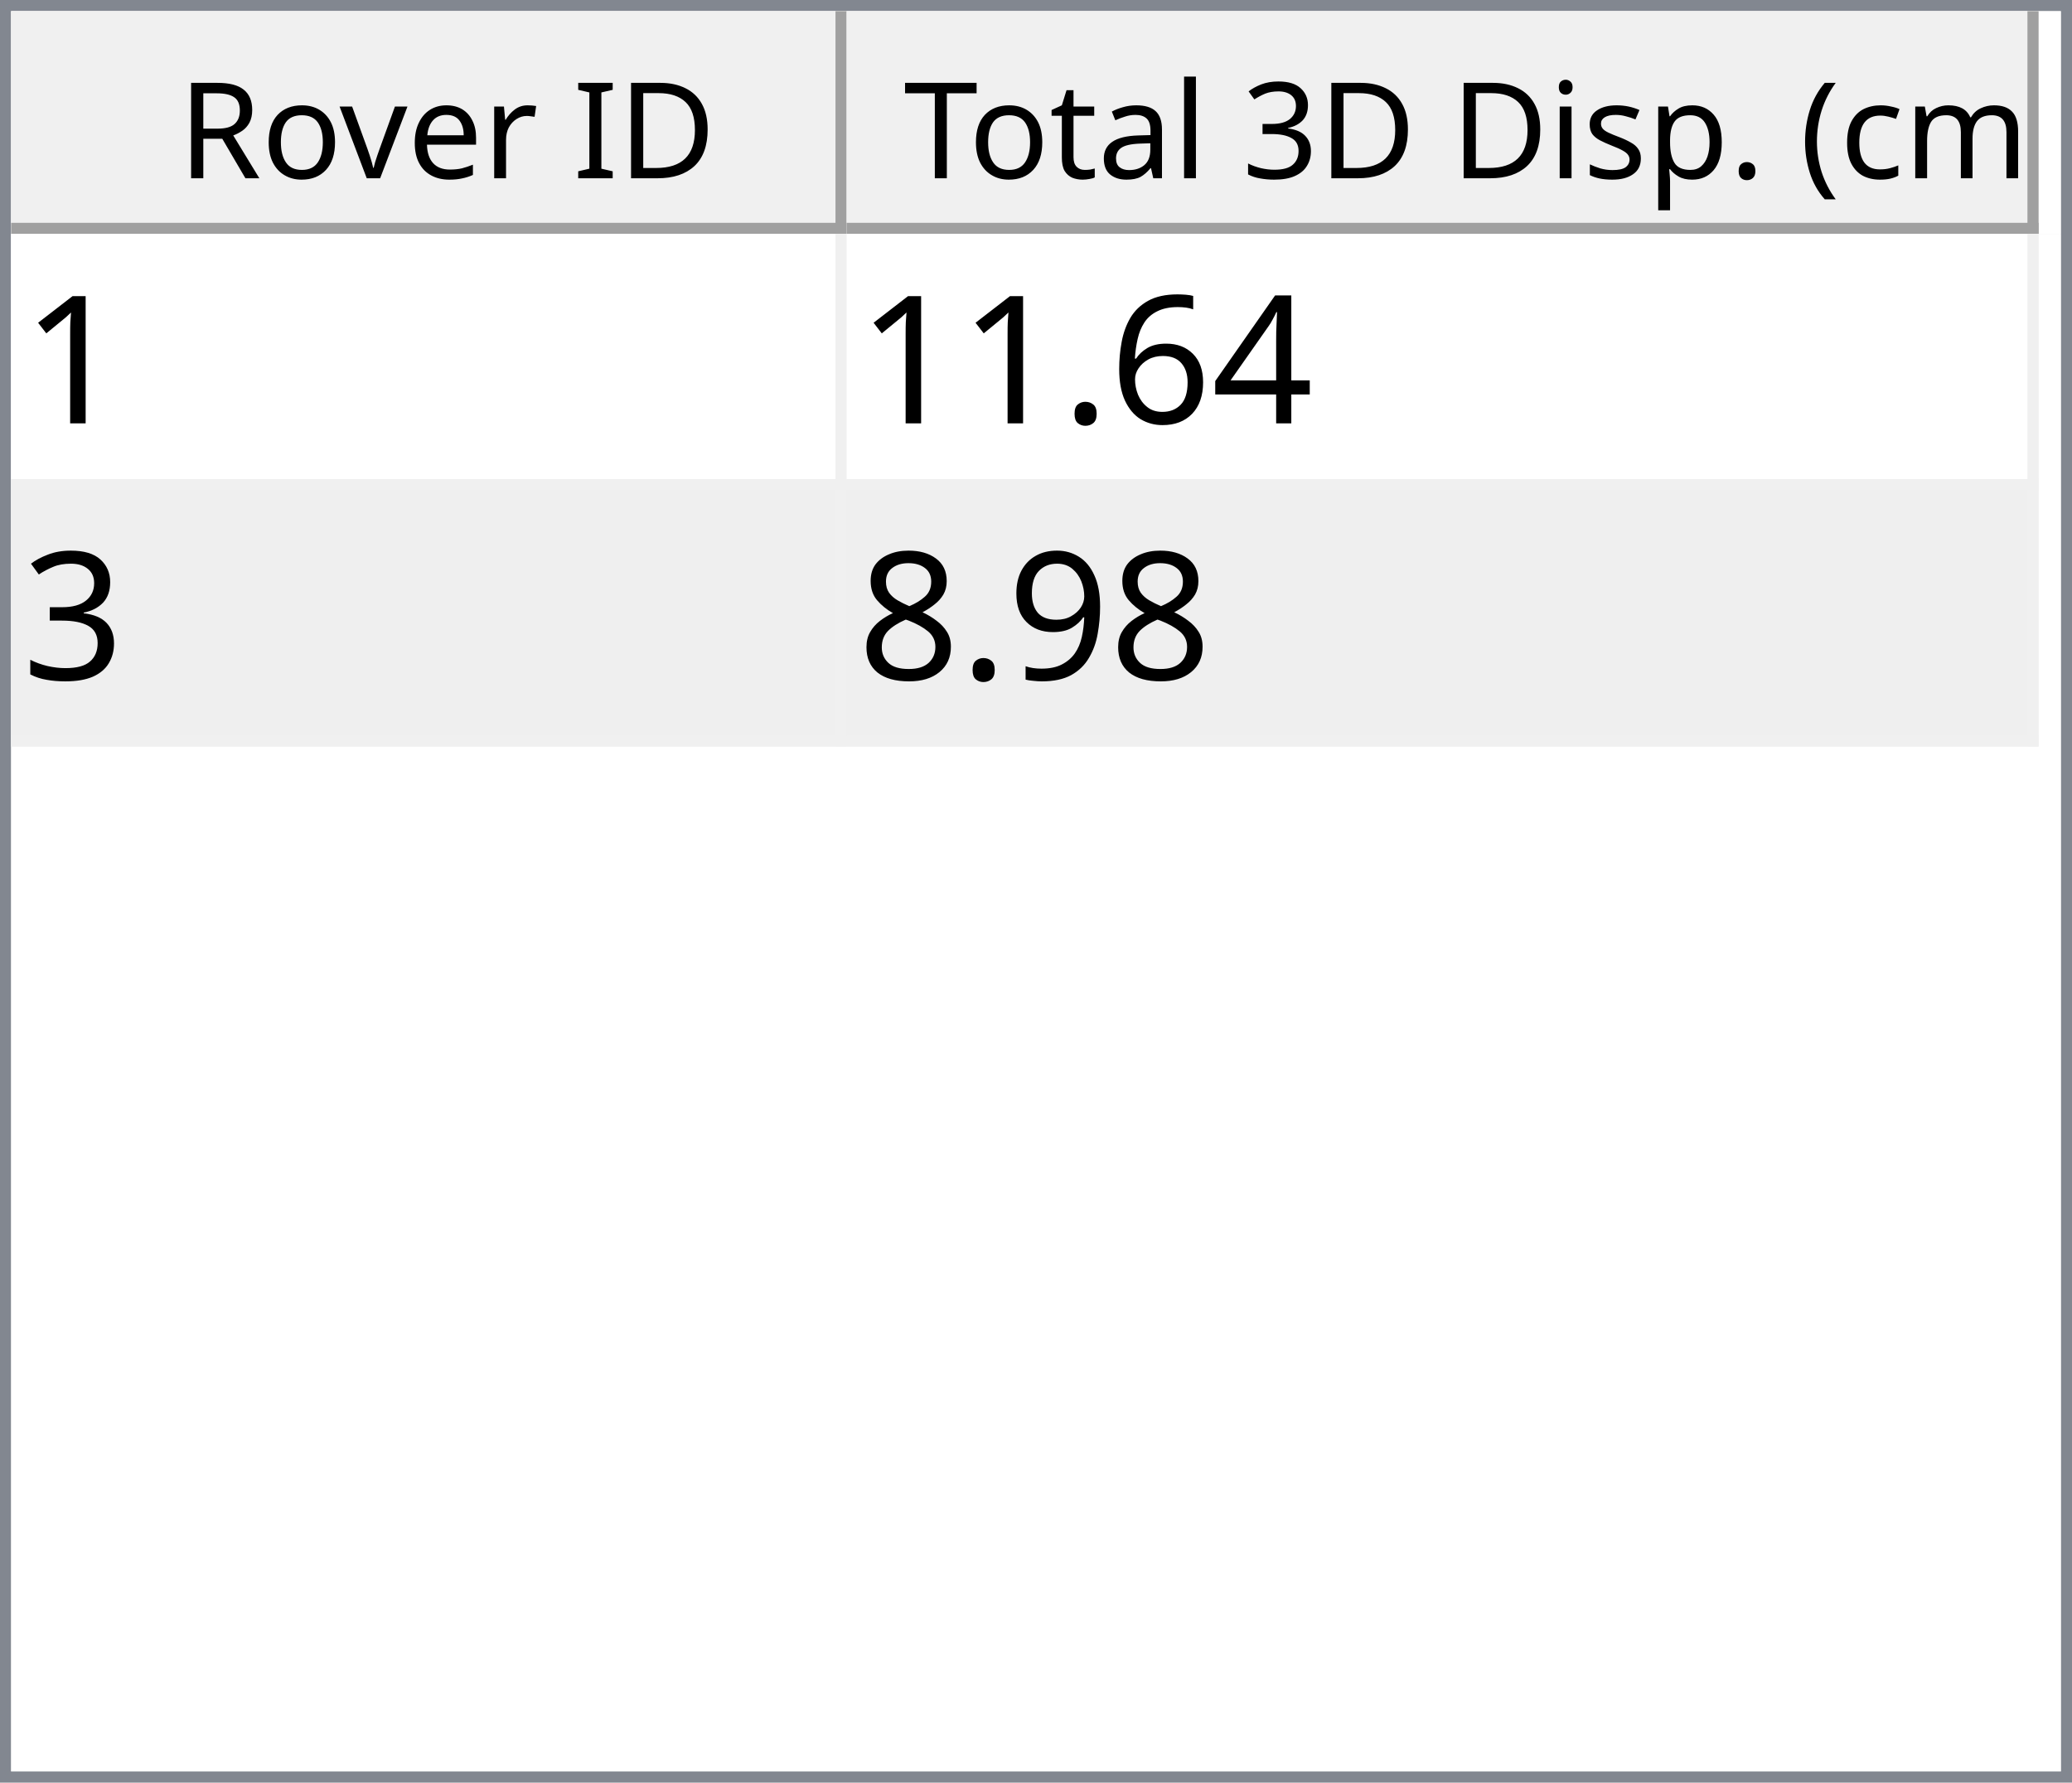
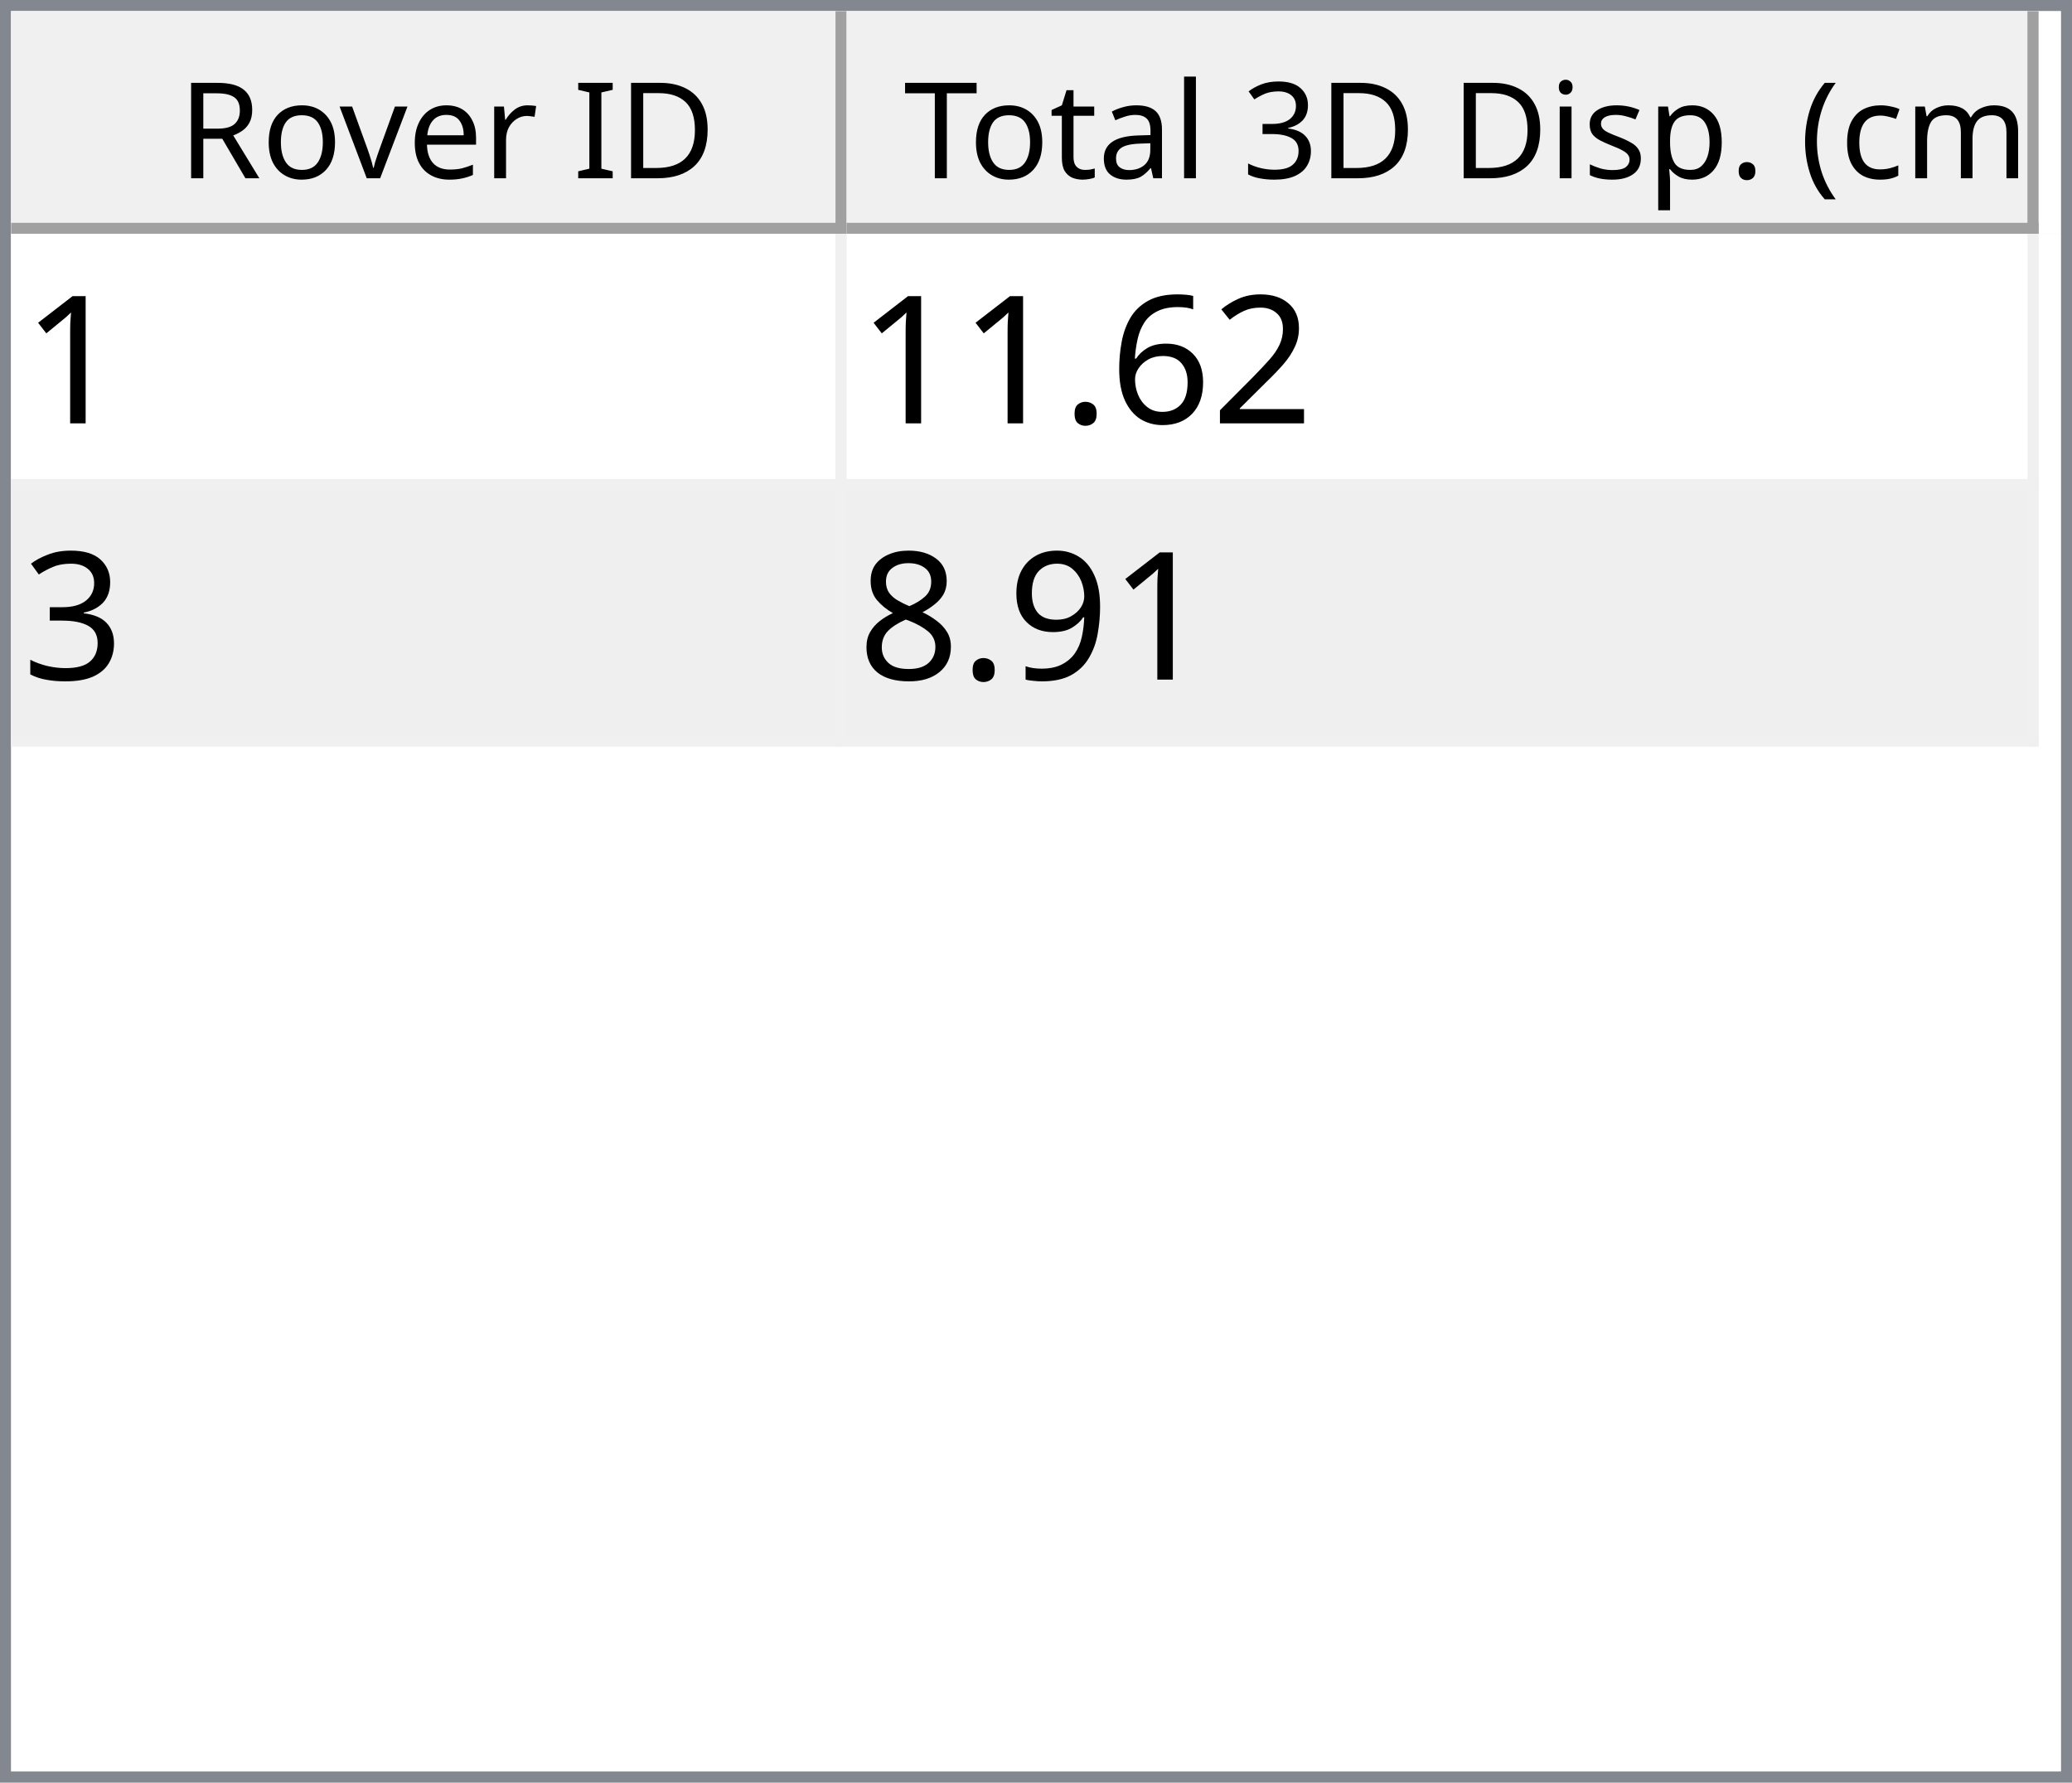
<svg xmlns="http://www.w3.org/2000/svg" style="fill-opacity:1; color-rendering:auto; color-interpolation:auto; text-rendering:auto; stroke:black; stroke-linecap:square; stroke-miterlimit:10; shape-rendering:auto; stroke-opacity:1; fill:black; stroke-dasharray:none; font-weight:normal; stroke-width:1; font-family:'Dialog'; font-style:normal; stroke-linejoin:miter; font-size:12px; stroke-dashoffset:0; image-rendering:auto;" width="186" height="160">
  <defs id="genericDefs" />
  <g>
    <defs id="defs1">
      <clipPath clipPathUnits="userSpaceOnUse" id="clipPath1">
        <path d="M0 0 L186 0 L186 160 L0 160 L0 0 Z" />
      </clipPath>
      <clipPath clipPathUnits="userSpaceOnUse" id="clipPath2">
        <path d="M0 0 L0 160 L186 160 L186 0 Z" />
      </clipPath>
      <clipPath clipPathUnits="userSpaceOnUse" id="clipPath3">
        <path d="M0 0 L0 20 L184 20 L184 0 Z" />
      </clipPath>
      <clipPath clipPathUnits="userSpaceOnUse" id="clipPath4">
        <path d="M0 0 L0 20 L75 20 L75 0 Z" />
      </clipPath>
      <clipPath clipPathUnits="userSpaceOnUse" id="clipPath5">
        <path d="M1 1 L1 19 L74 19 L74 1 Z" />
      </clipPath>
      <clipPath clipPathUnits="userSpaceOnUse" id="clipPath6">
        <path d="M0 0 L0 18 L73 18 L73 0 Z" />
      </clipPath>
      <clipPath clipPathUnits="userSpaceOnUse" id="clipPath7">
        <path d="M-0.5 -0.5 L-0.5 19.5 L74.5 19.5 L74.5 -0.5 Z" />
      </clipPath>
      <clipPath clipPathUnits="userSpaceOnUse" id="clipPath8">
        <path d="M0 0 L0 20 L107 20 L107 0 Z" />
      </clipPath>
      <clipPath clipPathUnits="userSpaceOnUse" id="clipPath9">
        <path d="M1 1 L1 19 L106 19 L106 1 Z" />
      </clipPath>
      <clipPath clipPathUnits="userSpaceOnUse" id="clipPath10">
        <path d="M0 0 L0 18 L105 18 L105 0 Z" />
      </clipPath>
      <clipPath clipPathUnits="userSpaceOnUse" id="clipPath11">
        <path d="M-0.5 -0.5 L-0.5 19.5 L106.5 19.5 L106.5 -0.5 Z" />
      </clipPath>
      <clipPath clipPathUnits="userSpaceOnUse" id="clipPath12">
        <path d="M0 0 L0 138 L184 138 L184 0 Z" />
      </clipPath>
      <clipPath clipPathUnits="userSpaceOnUse" id="clipPath13">
        <path d="M0 0 L0 46 L182 46 L182 0 Z" />
      </clipPath>
      <clipPath clipPathUnits="userSpaceOnUse" id="clipPath14">
        <path d="M-0.5 -0.5 L-0.5 45.5 L181.5 45.5 L181.5 -0.5 Z" />
      </clipPath>
      <clipPath clipPathUnits="userSpaceOnUse" id="clipPath15">
        <path d="M0 0 L0 22 L74 22 L74 0 Z" />
      </clipPath>
      <clipPath clipPathUnits="userSpaceOnUse" id="clipPath16">
        <path d="M0 0 L0 22 L106 22 L106 0 Z" />
      </clipPath>
      <font horiz-adv-x="64.551" id="font1">
        <font-face ascent="107.91" descent="25.098" units-per-em="100" style="font-style:normal; font-family:Segoe UI; font-weight:normal;" />
        <missing-glyph horiz-adv-x="64.551" d="M8.109 0 L8.109 68.266 L56.453 68.266 L56.453 0 L8.109 0 ZM15.328 7.234 L49.219 7.234 L49.219 61.031 L15.328 61.031 L15.328 7.234 Z" />
        <glyph unicode="D" horiz-adv-x="70.117" d="M9.188 0 L9.188 70.016 L28.516 70.016 Q65.531 70.016 65.531 35.891 Q65.531 19.672 55.25 9.836 Q44.969 0 27.734 0 L9.188 0 ZM17.391 62.594 L17.391 7.422 L27.828 7.422 Q41.609 7.422 49.273 14.797 Q56.938 22.172 56.938 35.688 Q56.938 62.594 28.328 62.594 L17.391 62.594 Z" />
        <glyph unicode="I" horiz-adv-x="26.611" d="M17.391 0 L9.188 0 L9.188 70.016 L17.391 70.016 L17.391 0 Z" />
        <glyph unicode=" " horiz-adv-x="27.393" d="" />
        <glyph unicode="r" horiz-adv-x="34.766" d="M34.188 41.891 Q32.078 43.5 28.125 43.5 Q23 43.5 19.555 38.672 Q16.109 33.844 16.109 25.484 L16.109 0 L8.109 0 L8.109 50 L16.109 50 L16.109 39.703 L16.312 39.703 Q18.016 44.969 21.531 47.922 Q25.047 50.875 29.391 50.875 Q32.516 50.875 34.188 50.203 L34.188 41.891 Z" />
        <glyph unicode="e" horiz-adv-x="52.295" d="M48.297 23 L12.984 23 Q13.188 14.656 17.484 10.109 Q21.781 5.562 29.297 5.562 Q37.75 5.562 44.828 11.141 L44.828 3.609 Q38.234 -1.172 27.391 -1.172 Q16.797 -1.172 10.742 5.641 Q4.688 12.453 4.688 24.812 Q4.688 36.469 11.305 43.82 Q17.922 51.172 27.734 51.172 Q37.547 51.172 42.922 44.828 Q48.297 38.484 48.297 27.203 L48.297 23 ZM40.094 29.781 Q40.047 36.719 36.75 40.578 Q33.453 44.438 27.594 44.438 Q21.922 44.438 17.969 40.383 Q14.016 36.328 13.094 29.781 L40.094 29.781 Z" />
        <glyph unicode="v" horiz-adv-x="47.9" d="M47.406 50 L27.484 0 L19.625 0 L0.688 50 L9.469 50 L22.172 13.672 Q23.578 9.672 23.922 6.688 L24.125 6.688 Q24.609 10.453 25.688 13.484 L38.969 50 L47.406 50 Z" />
        <glyph unicode="o" horiz-adv-x="58.594" d="M29 -1.172 Q17.922 -1.172 11.305 5.836 Q4.688 12.844 4.688 24.422 Q4.688 37.016 11.57 44.094 Q18.453 51.172 30.172 51.172 Q41.359 51.172 47.633 44.289 Q53.906 37.406 53.906 25.203 Q53.906 13.234 47.141 6.031 Q40.375 -1.172 29 -1.172 ZM29.594 44.438 Q21.875 44.438 17.383 39.188 Q12.891 33.938 12.891 24.703 Q12.891 15.828 17.43 10.695 Q21.969 5.562 29.594 5.562 Q37.359 5.562 41.531 10.594 Q45.703 15.625 45.703 24.906 Q45.703 34.281 41.531 39.359 Q37.359 44.438 29.594 44.438 Z" />
        <glyph unicode="R" horiz-adv-x="59.814" d="M59.375 0 L49.609 0 L37.891 19.625 Q36.281 22.359 34.766 24.289 Q33.25 26.219 31.664 27.438 Q30.078 28.656 28.25 29.219 Q26.422 29.781 24.125 29.781 L17.391 29.781 L17.391 0 L9.188 0 L9.188 70.016 L30.078 70.016 Q34.672 70.016 38.555 68.867 Q42.438 67.719 45.289 65.375 Q48.141 63.031 49.758 59.547 Q51.375 56.062 51.375 51.375 Q51.375 47.703 50.273 44.656 Q49.172 41.609 47.148 39.211 Q45.125 36.812 42.266 35.133 Q39.406 33.453 35.844 32.516 L35.844 32.328 Q37.594 31.547 38.891 30.547 Q40.188 29.547 41.359 28.18 Q42.531 26.812 43.68 25.078 Q44.828 23.344 46.234 21.047 L59.375 0 ZM17.391 62.594 L17.391 37.203 L28.516 37.203 Q31.594 37.203 34.203 38.133 Q36.812 39.062 38.719 40.797 Q40.625 42.531 41.703 45.047 Q42.781 47.562 42.781 50.688 Q42.781 56.297 39.141 59.445 Q35.5 62.594 28.609 62.594 L17.391 62.594 Z" />
        <glyph unicode=")" horiz-adv-x="30.176" d="M8.297 -15.922 L1.172 -15.922 Q16.406 2.344 16.406 26.812 Q16.406 51.469 1.078 70.016 L8.297 70.016 Q23.531 52.156 23.531 26.703 Q23.531 1.375 8.297 -15.922 Z" />
        <glyph unicode="m" horiz-adv-x="86.133" d="M79.109 0 L71.094 0 L71.094 28.719 Q71.094 37.016 68.531 40.727 Q65.969 44.438 59.906 44.438 Q54.781 44.438 51.195 39.75 Q47.609 35.062 47.609 28.516 L47.609 0 L39.594 0 L39.594 29.688 Q39.594 44.438 28.219 44.438 Q22.953 44.438 19.531 40.016 Q16.109 35.594 16.109 28.516 L16.109 0 L8.109 0 L8.109 50 L16.109 50 L16.109 42.094 L16.312 42.094 Q21.625 51.172 31.844 51.172 Q36.969 51.172 40.773 48.312 Q44.578 45.453 46 40.828 Q51.562 51.172 62.594 51.172 Q79.109 51.172 79.109 30.812 L79.109 0 Z" />
        <glyph unicode="c" horiz-adv-x="46.191" d="M42.188 2.297 Q36.422 -1.172 28.516 -1.172 Q17.828 -1.172 11.258 5.789 Q4.688 12.75 4.688 23.828 Q4.688 36.188 11.766 43.68 Q18.844 51.172 30.672 51.172 Q37.25 51.172 42.281 48.734 L42.281 40.531 Q36.719 44.438 30.375 44.438 Q22.703 44.438 17.797 38.945 Q12.891 33.453 12.891 24.516 Q12.891 15.719 17.508 10.641 Q22.125 5.562 29.891 5.562 Q36.422 5.562 42.188 9.906 L42.188 2.297 Z" />
        <glyph unicode="(" horiz-adv-x="30.176" d="M29.109 -15.922 L21.969 -15.922 Q6.844 1.375 6.844 26.703 Q6.844 52.156 21.969 70.016 L29.203 70.016 Q13.875 51.469 13.875 26.812 Q13.875 2.344 29.109 -15.922 Z" />
        <glyph unicode="." horiz-adv-x="21.68" d="M10.891 -1.078 Q8.641 -1.078 7.055 0.539 Q5.469 2.156 5.469 4.391 Q5.469 6.641 7.055 8.273 Q8.641 9.906 10.891 9.906 Q13.188 9.906 14.797 8.273 Q16.406 6.641 16.406 4.391 Q16.406 2.156 14.797 0.539 Q13.188 -1.078 10.891 -1.078 Z" />
        <glyph unicode="p" horiz-adv-x="58.789" d="M16.312 7.234 L16.109 7.234 L16.109 -23 L8.109 -23 L8.109 50 L16.109 50 L16.109 41.219 L16.312 41.219 Q22.219 51.172 33.594 51.172 Q43.266 51.172 48.688 44.461 Q54.109 37.75 54.109 26.469 Q54.109 13.922 48 6.375 Q41.891 -1.172 31.297 -1.172 Q21.578 -1.172 16.312 7.234 ZM16.109 27.391 L16.109 20.406 Q16.109 14.203 20.141 9.883 Q24.172 5.562 30.375 5.562 Q37.641 5.562 41.773 11.133 Q45.906 16.703 45.906 26.609 Q45.906 34.969 42.047 39.703 Q38.188 44.438 31.594 44.438 Q24.609 44.438 20.359 39.578 Q16.109 34.719 16.109 27.391 Z" />
        <glyph unicode="s" horiz-adv-x="42.432" d="M5.078 1.812 L5.078 10.406 Q11.625 5.562 19.484 5.562 Q30.031 5.562 30.031 12.594 Q30.031 14.594 29.125 15.992 Q28.219 17.391 26.68 18.461 Q25.141 19.531 23.07 20.383 Q21 21.234 18.609 22.172 Q15.281 23.484 12.766 24.828 Q10.25 26.172 8.57 27.859 Q6.891 29.547 6.031 31.695 Q5.172 33.844 5.172 36.719 Q5.172 40.234 6.789 42.945 Q8.406 45.656 11.086 47.484 Q13.766 49.312 17.211 50.242 Q20.656 51.172 24.312 51.172 Q30.812 51.172 35.938 48.922 L35.938 40.828 Q30.422 44.438 23.25 44.438 Q21 44.438 19.195 43.922 Q17.391 43.406 16.094 42.477 Q14.797 41.547 14.086 40.258 Q13.375 38.969 13.375 37.406 Q13.375 35.453 14.086 34.133 Q14.797 32.812 16.164 31.789 Q17.531 30.766 19.484 29.938 Q21.438 29.109 23.922 28.125 Q27.25 26.859 29.883 25.516 Q32.516 24.172 34.375 22.484 Q36.234 20.797 37.234 18.602 Q38.234 16.406 38.234 13.375 Q38.234 9.672 36.602 6.938 Q34.969 4.203 32.234 2.398 Q29.5 0.594 25.93 -0.289 Q22.359 -1.172 18.453 -1.172 Q10.75 -1.172 5.078 1.812 Z" />
        <glyph unicode="i" horiz-adv-x="24.219" d="M12.203 62.703 Q10.062 62.703 8.547 64.164 Q7.031 65.625 7.031 67.875 Q7.031 70.125 8.547 71.609 Q10.062 73.094 12.203 73.094 Q14.406 73.094 15.945 71.609 Q17.484 70.125 17.484 67.875 Q17.484 65.719 15.945 64.211 Q14.406 62.703 12.203 62.703 ZM16.109 0 L8.109 0 L8.109 50 L16.109 50 L16.109 0 Z" />
        <glyph unicode="3" horiz-adv-x="53.906" d="M46.531 19.828 Q46.531 15.094 44.75 11.211 Q42.969 7.328 39.719 4.57 Q36.469 1.812 31.93 0.297 Q27.391 -1.219 21.922 -1.219 Q11.922 -1.219 6 2.594 L6 11.188 Q13.094 5.609 22.219 5.609 Q25.875 5.609 28.828 6.539 Q31.781 7.469 33.906 9.227 Q36.031 10.984 37.18 13.477 Q38.328 15.969 38.328 19.094 Q38.328 32.812 18.797 32.812 L12.984 32.812 L12.984 39.594 L18.5 39.594 Q35.797 39.594 35.797 52.484 Q35.797 64.406 22.609 64.406 Q15.188 64.406 8.688 59.422 L8.688 67.188 Q15.375 71.188 24.609 71.188 Q29 71.188 32.57 69.969 Q36.141 68.75 38.68 66.555 Q41.219 64.359 42.609 61.281 Q44 58.203 44 54.5 Q44 40.672 30.031 36.719 L30.031 36.531 Q33.594 36.141 36.625 34.797 Q39.656 33.453 41.852 31.305 Q44.047 29.156 45.289 26.25 Q46.531 23.344 46.531 19.828 Z" />
        <glyph unicode="l" horiz-adv-x="24.219" d="M16.109 0 L8.109 0 L8.109 74.031 L16.109 74.031 L16.109 0 Z" />
        <glyph unicode="a" horiz-adv-x="50.879" d="M43.891 0 L35.891 0 L35.891 7.812 L35.688 7.812 Q30.469 -1.172 20.312 -1.172 Q12.844 -1.172 8.617 2.781 Q4.391 6.734 4.391 13.281 Q4.391 27.297 20.906 29.594 L35.891 31.688 Q35.891 44.438 25.594 44.438 Q16.547 44.438 9.281 38.281 L9.281 46.484 Q16.656 51.172 26.266 51.172 Q43.891 51.172 43.891 32.516 L43.891 0 ZM35.891 25.297 L23.828 23.641 Q18.266 22.859 15.43 20.875 Q12.594 18.891 12.594 13.875 Q12.594 10.203 15.211 7.883 Q17.828 5.562 22.172 5.562 Q28.125 5.562 32.008 9.742 Q35.891 13.922 35.891 20.312 L35.891 25.297 Z" />
        <glyph unicode="t" horiz-adv-x="33.887" d="M31.297 0.484 Q28.469 -1.078 23.828 -1.078 Q10.688 -1.078 10.688 13.578 L10.688 43.172 L2.094 43.172 L2.094 50 L10.688 50 L10.688 62.203 L18.703 64.797 L18.703 50 L31.297 50 L31.297 43.172 L18.703 43.172 L18.703 14.984 Q18.703 9.969 20.414 7.82 Q22.125 5.672 26.078 5.672 Q29.109 5.672 31.297 7.328 L31.297 0.484 Z" />
        <glyph unicode="T" horiz-adv-x="52.393" d="M50.594 62.594 L30.375 62.594 L30.375 0 L22.172 0 L22.172 62.594 L2 62.594 L2 70.016 L50.594 70.016 L50.594 62.594 Z" />
      </font>
      <font horiz-adv-x="75.0" id="font2">
        <font-face ascent="100.537" descent="21.973" units-per-em="100" style="font-style:normal; font-family:sans-serif; font-weight:normal;" />
        <missing-glyph horiz-adv-x="75.0" d="M12.5 0 L12.5 62.5 L62.5 62.5 L62.5 0 L12.5 0 ZM14.062 1.562 L60.938 1.562 L60.938 60.938 L14.062 60.938 L14.062 1.562 Z" />
        <glyph unicode="1" horiz-adv-x="55.615" d="M37.25 0 L28.469 0 L28.469 56 Q25.297 52.984 20.141 49.953 Q14.984 46.922 10.891 45.406 L10.891 53.906 Q18.266 57.375 23.781 62.305 Q29.297 67.234 31.594 71.875 L37.25 71.875 L37.25 0 Z" />
-         <glyph unicode="4" horiz-adv-x="55.615" d="M32.328 0 L32.328 17.141 L1.266 17.141 L1.266 25.203 L33.938 71.578 L41.109 71.578 L41.109 25.203 L50.781 25.203 L50.781 17.141 L41.109 17.141 L41.109 0 L32.328 0 ZM32.328 25.203 L32.328 57.469 L9.906 25.203 L32.328 25.203 Z" />
+         <glyph unicode="2" horiz-adv-x="55.615" d="M50.344 8.453 L50.344 0 L3.031 0 Q2.938 3.172 4.047 6.109 Q5.859 10.938 9.836 15.625 Q13.812 20.312 21.344 26.469 Q33.016 36.031 37.117 41.625 Q41.219 47.219 41.219 52.203 Q41.219 57.422 37.477 61.008 Q33.734 64.594 27.734 64.594 Q21.391 64.594 17.578 60.789 Q13.766 56.984 13.719 50.25 L4.688 51.172 Q5.609 61.281 11.664 66.578 Q17.719 71.875 27.938 71.875 Q38.234 71.875 44.242 66.164 Q50.25 60.453 50.25 52 Q50.25 47.703 48.492 43.555 Q46.734 39.406 42.656 34.812 Q38.578 30.219 29.109 22.219 Q21.188 15.578 18.945 13.211 Q16.703 10.844 15.234 8.453 L50.344 8.453 Z" />
        <glyph unicode="6" horiz-adv-x="55.615" d="M49.75 54.047 L41.016 53.375 Q39.844 58.547 37.703 60.891 Q34.125 64.656 28.906 64.656 Q24.703 64.656 21.531 62.312 Q17.391 59.281 14.992 53.469 Q12.594 47.656 12.5 36.922 Q15.672 41.75 20.266 44.094 Q24.859 46.438 29.891 46.438 Q38.672 46.438 44.852 39.969 Q51.031 33.5 51.031 23.25 Q51.031 16.5 48.125 10.719 Q45.219 4.938 40.141 1.859 Q35.062 -1.219 28.609 -1.219 Q17.625 -1.219 10.695 6.859 Q3.766 14.938 3.766 33.5 Q3.766 54.25 11.422 63.672 Q18.109 71.875 29.438 71.875 Q37.891 71.875 43.289 67.141 Q48.688 62.406 49.75 54.047 ZM13.875 23.188 Q13.875 18.656 15.797 14.508 Q17.719 10.359 21.188 8.18 Q24.656 6 28.469 6 Q34.031 6 38.039 10.492 Q42.047 14.984 42.047 22.703 Q42.047 30.125 38.086 34.398 Q34.125 38.672 28.125 38.672 Q22.172 38.672 18.023 34.398 Q13.875 30.125 13.875 23.188 Z" />
        <glyph unicode="." horiz-adv-x="27.783" d="M9.078 0 L9.078 10.016 L19.094 10.016 L19.094 0 L9.078 0 Z" />
        <glyph unicode="3" horiz-adv-x="55.615" d="M4.203 18.891 L12.984 20.062 Q14.5 12.594 18.141 9.297 Q21.781 6 27 6 Q33.203 6 37.477 10.297 Q41.75 14.594 41.75 20.953 Q41.75 27 37.797 30.93 Q33.844 34.859 27.734 34.859 Q25.25 34.859 21.531 33.891 L22.516 41.609 Q23.391 41.5 23.922 41.5 Q29.547 41.5 34.039 44.43 Q38.531 47.359 38.531 53.469 Q38.531 58.297 35.258 61.477 Q31.984 64.656 26.812 64.656 Q21.688 64.656 18.266 61.43 Q14.844 58.203 13.875 51.766 L5.078 53.328 Q6.688 62.156 12.398 67.016 Q18.109 71.875 26.609 71.875 Q32.469 71.875 37.398 69.359 Q42.328 66.844 44.945 62.5 Q47.562 58.156 47.562 53.266 Q47.562 48.641 45.07 44.828 Q42.578 41.016 37.703 38.766 Q44.047 37.312 47.562 32.695 Q51.078 28.078 51.078 21.141 Q51.078 11.766 44.242 5.25 Q37.406 -1.266 26.953 -1.266 Q17.531 -1.266 11.305 4.352 Q5.078 9.969 4.203 18.891 Z" />
        <glyph unicode="9" horiz-adv-x="55.615" d="M5.469 16.547 L13.922 17.328 Q14.984 11.375 18.016 8.688 Q21.047 6 25.781 6 Q29.828 6 32.883 7.859 Q35.938 9.719 37.891 12.82 Q39.844 15.922 41.164 21.195 Q42.484 26.469 42.484 31.938 Q42.484 32.516 42.438 33.688 Q39.797 29.5 35.234 26.883 Q30.672 24.266 25.344 24.266 Q16.453 24.266 10.305 30.711 Q4.156 37.156 4.156 47.703 Q4.156 58.594 10.578 65.234 Q17 71.875 26.656 71.875 Q33.641 71.875 39.43 68.117 Q45.219 64.359 48.219 57.398 Q51.219 50.438 51.219 37.25 Q51.219 23.531 48.242 15.406 Q45.266 7.281 39.383 3.031 Q33.5 -1.219 25.594 -1.219 Q17.188 -1.219 11.867 3.445 Q6.547 8.109 5.469 16.547 ZM41.453 48.141 Q41.453 55.719 37.43 60.156 Q33.406 64.594 27.734 64.594 Q21.875 64.594 17.531 59.812 Q13.188 55.031 13.188 47.406 Q13.188 40.578 17.312 36.305 Q21.438 32.031 27.484 32.031 Q33.594 32.031 37.523 36.305 Q41.453 40.578 41.453 48.141 Z" />
        <glyph unicode="8" horiz-adv-x="55.615" d="M17.672 38.812 Q12.203 40.828 9.57 44.539 Q6.938 48.25 6.938 53.422 Q6.938 61.234 12.555 66.555 Q18.172 71.875 27.484 71.875 Q36.859 71.875 42.578 66.43 Q48.297 60.984 48.297 53.172 Q48.297 48.188 45.68 44.508 Q43.062 40.828 37.75 38.812 Q44.344 36.672 47.781 31.883 Q51.219 27.094 51.219 20.453 Q51.219 11.281 44.727 5.031 Q38.234 -1.219 27.641 -1.219 Q17.047 -1.219 10.547 5.055 Q4.047 11.328 4.047 20.703 Q4.047 27.688 7.594 32.398 Q11.141 37.109 17.672 38.812 ZM15.922 53.719 Q15.922 48.641 19.195 45.414 Q22.469 42.188 27.688 42.188 Q32.766 42.188 36.016 45.383 Q39.266 48.578 39.266 53.219 Q39.266 58.062 35.914 61.359 Q32.562 64.656 27.594 64.656 Q22.562 64.656 19.242 61.43 Q15.922 58.203 15.922 53.719 ZM13.094 20.656 Q13.094 16.891 14.875 13.375 Q16.656 9.859 20.172 7.93 Q23.688 6 27.734 6 Q34.031 6 38.133 10.055 Q42.234 14.109 42.234 20.359 Q42.234 26.703 38.016 30.859 Q33.797 35.016 27.438 35.016 Q21.234 35.016 17.164 30.914 Q13.094 26.812 13.094 20.656 Z" />
      </font>
    </defs>
    <g style="fill:white; stroke:white;">
      <rect x="0" y="0" width="186" style="clip-path:url(#clipPath1); stroke:none;" height="160" />
    </g>
    <g style="fill:white; text-rendering:optimizeSpeed; color-rendering:optimizeSpeed; image-rendering:optimizeSpeed; shape-rendering:crispEdges; stroke:white; color-interpolation:sRGB;">
      <rect x="0" width="186" height="160" y="0" style="stroke:none;" />
      <path style="stroke:none;" d="M0 160 L186 160 L186 0 L0 0 Z" />
    </g>
    <g style="fill:rgb(240,240,240); font-family:'Segoe UI'; stroke:rgb(240,240,240);">
      <rect x="0" y="0" width="186" style="clip-path:url(#clipPath2); stroke:none;" height="160" />
    </g>
    <g style="fill:rgb(130,135,144); font-family:'Segoe UI'; stroke:rgb(130,135,144);">
      <path d="M0 0 L186 0 L186 160 L0 160 L0 0 ZM1 1 L185 1 L185 159 L1 159 L1 1 Z" style="fill-rule:evenodd; clip-path:url(#clipPath2); stroke:none;" />
    </g>
    <g style="fill:white; font-family:'Segoe UI'; stroke:white;" transform="translate(1,1)">
      <rect x="0" y="0" width="184" style="clip-path:url(#clipPath3); stroke:none;" height="20" />
    </g>
    <g style="fill:rgb(240,240,240); font-family:'Segoe UI'; stroke:rgb(240,240,240);" transform="translate(1,1)">
      <rect x="0" y="0" width="75" style="clip-path:url(#clipPath4); stroke:none;" height="20" />
    </g>
    <g style="font-family:'Segoe UI';" transform="translate(2,2)">
      <text x="14" xml:space="preserve" y="14" style="clip-path:url(#clipPath6); stroke:none;">Rover ID</text>
    </g>
    <g style="fill:rgb(160,160,160); font-family:'Segoe UI'; stroke:rgb(160,160,160); stroke-linejoin:bevel;" transform="translate(1.5,1.5)">
      <line x1="74" x2="74" y1="0" style="fill:none; clip-path:url(#clipPath7);" y2="19" />
    </g>
    <g style="fill:rgb(160,160,160); font-family:'Segoe UI'; stroke:rgb(160,160,160); stroke-linejoin:bevel;" transform="matrix(1,0,0,1,1,1) translate(0.5,0.5)">
      <line x1="0" x2="74" y1="19" style="fill:none; clip-path:url(#clipPath7);" y2="19" />
    </g>
    <g style="fill:rgb(240,240,240); font-family:'Segoe UI'; stroke:rgb(240,240,240);" transform="translate(76,1)">
      <rect x="0" y="0" width="107" style="clip-path:url(#clipPath8); stroke:none;" height="20" />
    </g>
    <g style="font-family:'Segoe UI';" transform="translate(77,2)">
      <text x="1" xml:space="preserve" y="14" style="clip-path:url(#clipPath10); stroke:none;"> Total 3D Disp. (cm)</text>
    </g>
    <g style="fill:rgb(160,160,160); font-family:'Segoe UI'; stroke:rgb(160,160,160); stroke-linejoin:bevel;" transform="translate(76.5,1.5)">
      <line x1="106" x2="106" y1="0" style="fill:none; clip-path:url(#clipPath11);" y2="19" />
    </g>
    <g style="fill:rgb(160,160,160); font-family:'Segoe UI'; stroke:rgb(160,160,160); stroke-linejoin:bevel;" transform="matrix(1,0,0,1,76,1) translate(0.5,0.5)">
      <line x1="0" x2="106" y1="19" style="fill:none; clip-path:url(#clipPath11);" y2="19" />
    </g>
    <g style="fill:white; font-family:'Segoe UI'; stroke:white;" transform="translate(1,21)">
      <rect x="0" y="0" width="184" style="clip-path:url(#clipPath12); stroke:none;" height="138" />
    </g>
    <g style="fill:rgb(240,240,240); font-size:16px; font-family:sans-serif; stroke:rgb(240,240,240);" transform="translate(1,21)">
      <rect x="0" y="0" width="182" style="clip-path:url(#clipPath13); stroke:none;" height="46" />
      <line transform="translate(0.5,0.5)" x1="0" x2="181" y1="22" style="clip-path:url(#clipPath14); fill:none; stroke-linejoin:bevel;" y2="22" />
    </g>
    <g transform="matrix(1,0,0,1,1,21) translate(0.5,0.5)" style="fill:rgb(240,240,240); font-size:16px; font-family:sans-serif; stroke:rgb(240,240,240); stroke-linejoin:bevel;">
      <line x1="0" x2="181" y1="45" style="fill:none; clip-path:url(#clipPath14);" y2="45" />
    </g>
    <g transform="matrix(1,0,0,1,1,21) translate(0.5,0.5)" style="fill:rgb(240,240,240); font-size:16px; font-family:sans-serif; stroke:rgb(240,240,240); stroke-linejoin:bevel;">
      <line x1="74" x2="74" y1="0" style="fill:none; clip-path:url(#clipPath14);" y2="45" />
    </g>
    <g transform="matrix(1,0,0,1,1,21) translate(0.5,0.5)" style="fill:rgb(240,240,240); font-size:16px; font-family:sans-serif; stroke:rgb(240,240,240); stroke-linejoin:bevel;">
      <line x1="181" x2="181" y1="0" style="fill:none; clip-path:url(#clipPath14);" y2="45" />
    </g>
    <g style="fill:white; font-size:16px; font-family:sans-serif; stroke:white;" transform="matrix(1,0,0,1,1,21)">
      <rect x="0" y="0" width="74" style="clip-path:url(#clipPath15); stroke:none;" height="22" />
      <text x="1" y="17" style="fill:black; clip-path:url(#clipPath15); stroke:none;" xml:space="preserve">1</text>
    </g>
    <g style="fill:white; font-size:16px; font-family:sans-serif; stroke:white;" transform="matrix(1,0,0,1,1,21) translate(75,0)">
      <rect x="0" y="0" width="106" style="clip-path:url(#clipPath16); stroke:none;" height="22" />
-       <text x="1" y="17" style="fill:black; clip-path:url(#clipPath16); stroke:none;" xml:space="preserve">11.64</text>
+       <text x="1" y="17" style="fill:black; clip-path:url(#clipPath16); stroke:none;" xml:space="preserve">11.62</text>
    </g>
    <g style="fill:rgb(239,239,239); font-size:16px; font-family:sans-serif; stroke:rgb(239,239,239);" transform="matrix(1,0,0,1,1,21) translate(0,23)">
      <rect x="0" y="0" width="74" style="clip-path:url(#clipPath15); stroke:none;" height="22" />
      <text x="1" y="17" style="fill:black; clip-path:url(#clipPath15); stroke:none;" xml:space="preserve">3</text>
    </g>
    <g style="fill:rgb(239,239,239); font-size:16px; font-family:sans-serif; stroke:rgb(239,239,239);" transform="matrix(1,0,0,1,1,21) translate(75,23)">
      <rect x="0" y="0" width="106" style="clip-path:url(#clipPath16); stroke:none;" height="22" />
-       <text x="1" y="17" style="fill:black; clip-path:url(#clipPath16); stroke:none;" xml:space="preserve">8.98</text>
+       <text x="1" y="17" style="fill:black; clip-path:url(#clipPath16); stroke:none;" xml:space="preserve">8.91</text>
    </g>
  </g>
</svg>
